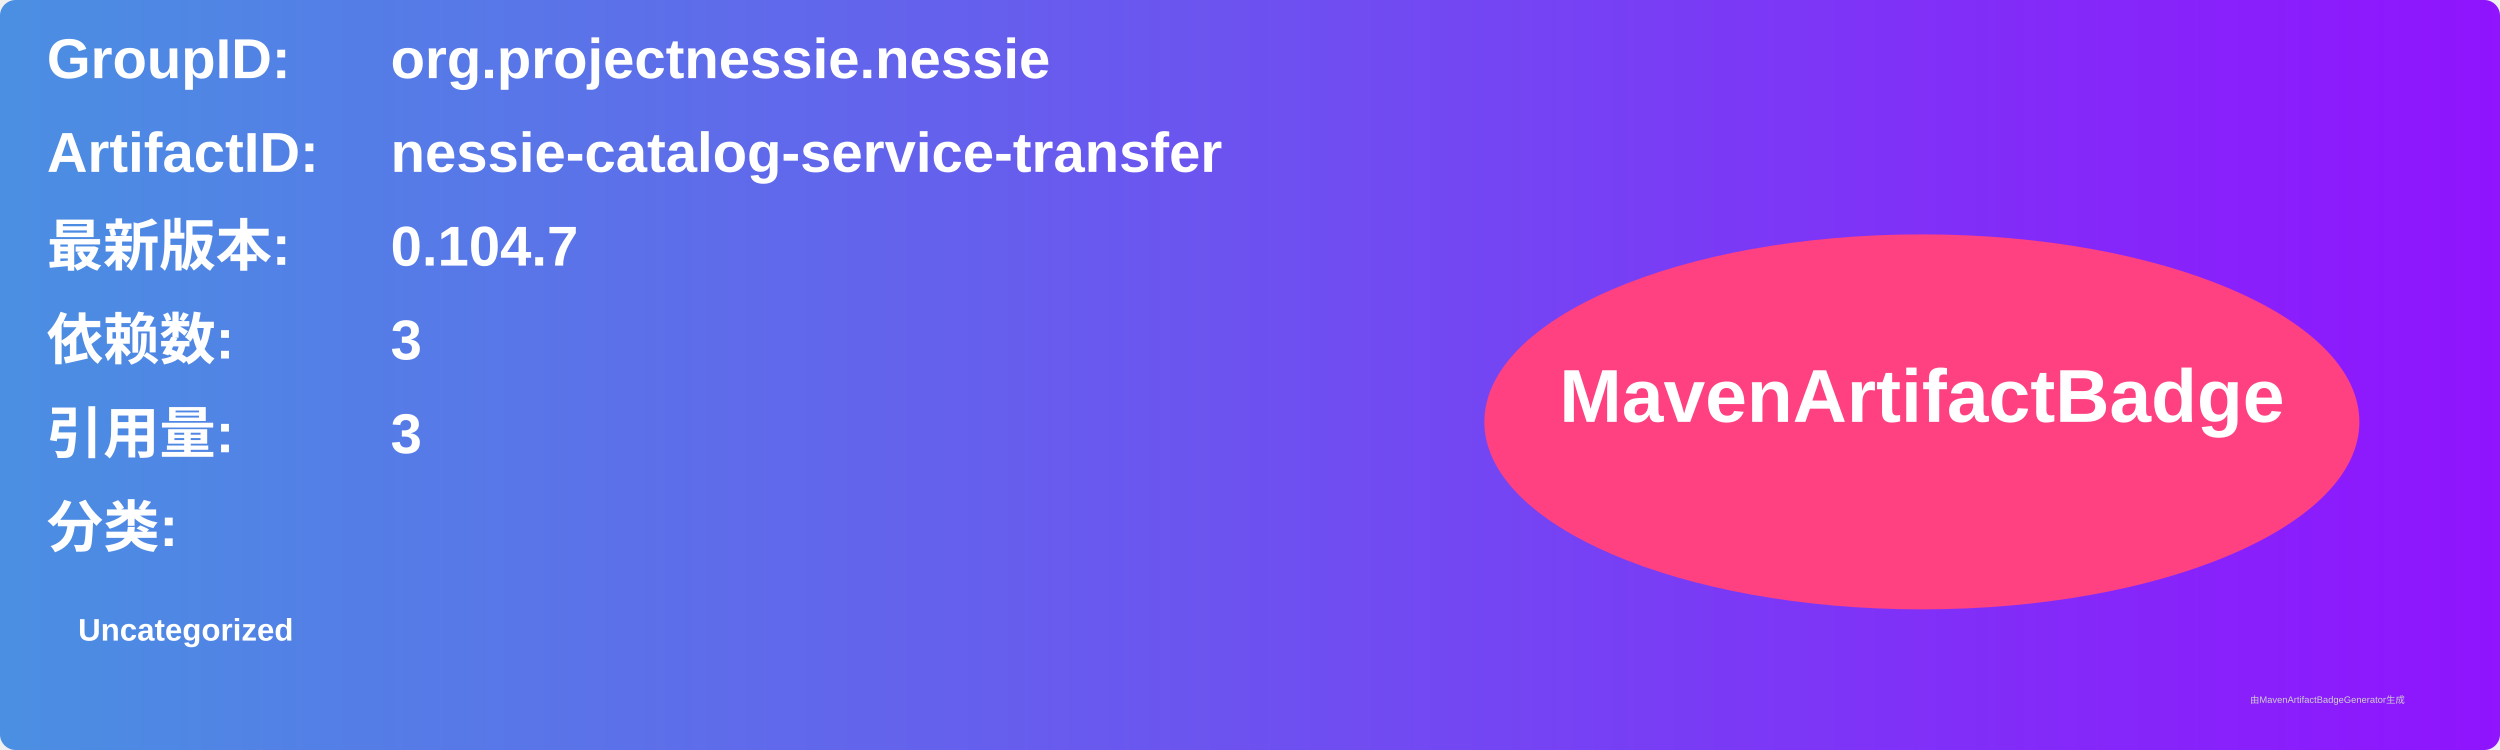
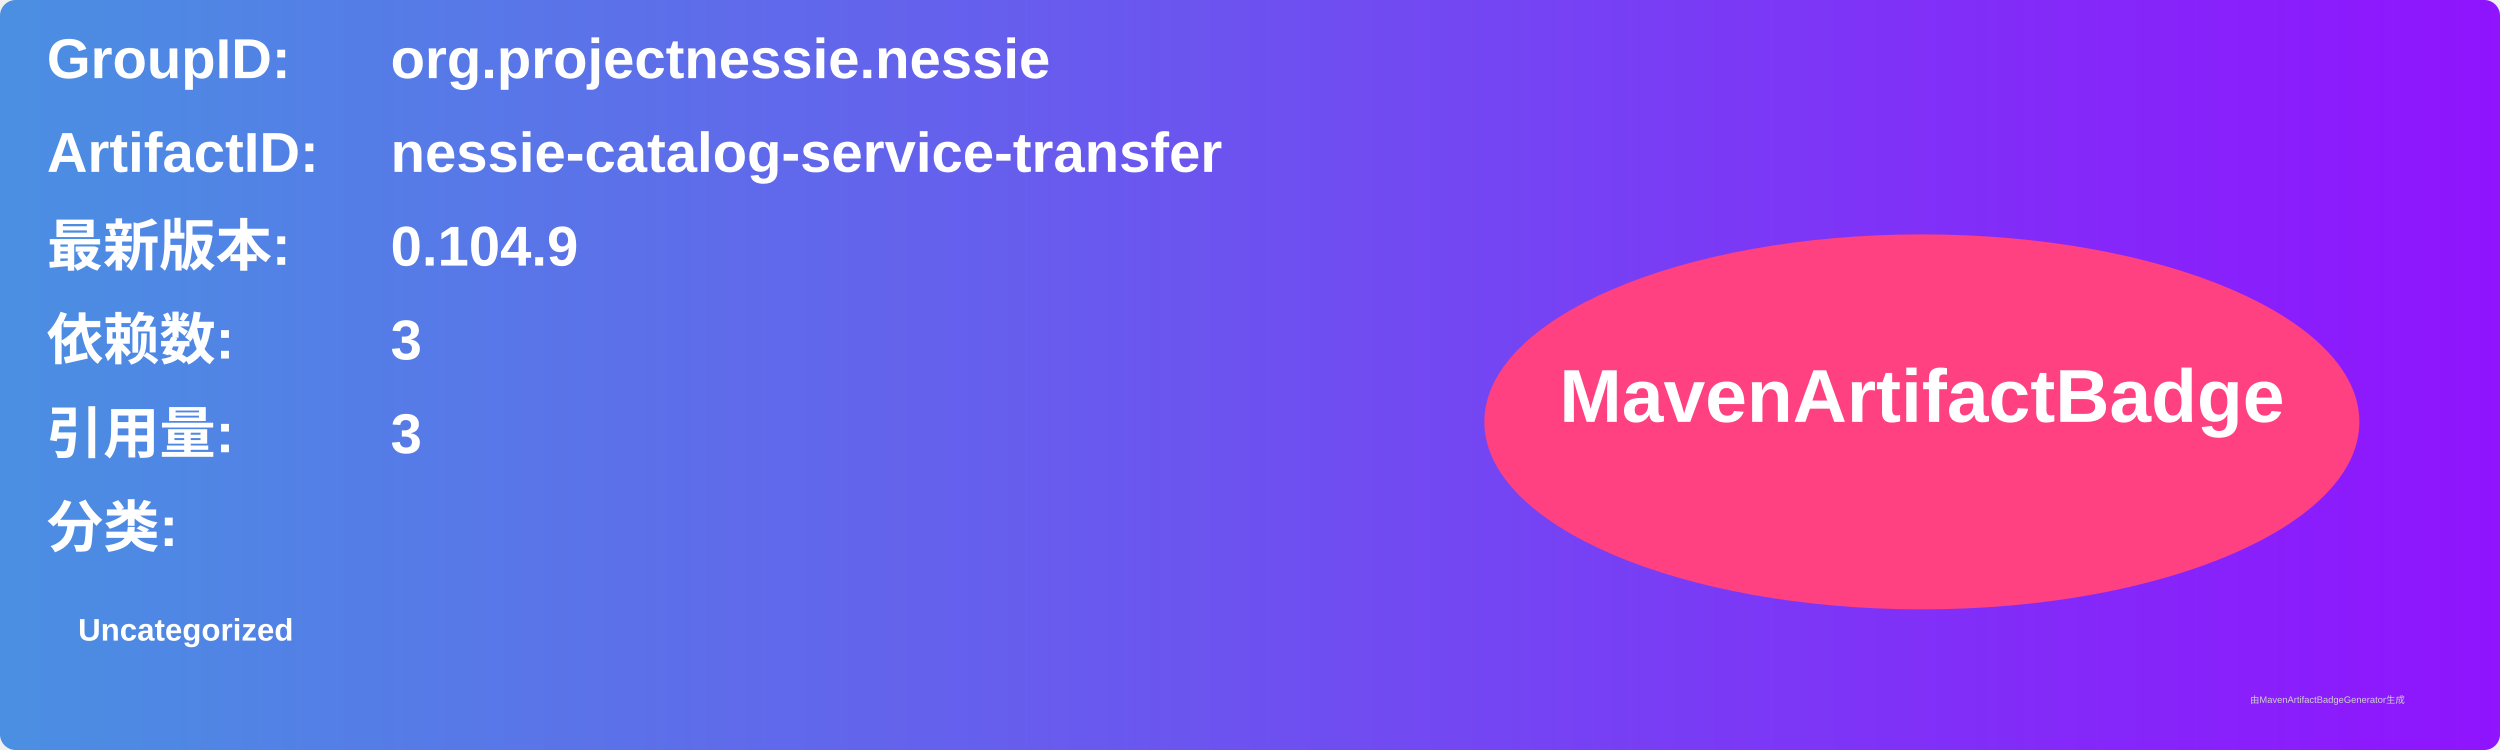
<svg xmlns="http://www.w3.org/2000/svg" width="800" height="240" viewBox="0 0 800 240">
  <linearGradient id="grad" x1="0%" y1="0%" x2="100%" y2="0%">
    <stop offset="0%" stop-color="#4a90e2" />
    <stop offset="100%" stop-color="#9013fe" />
  </linearGradient>
  <rect width="100%" height="100%" rx="5" ry="5" fill="url(#grad)" />
  <g transform="translate(15, 15)">
    <text x="0" y="10" font-family="Arial" font-size="18" fill="white" font-weight="bold" width="260">GroupID:</text>
    <text x="110" y="10" font-family="Arial" font-size="18" fill="white" font-weight="bold" width="460">org.projectnessie.nessie</text>
    <text x="0" y="40" font-family="Arial" font-size="18" fill="white" font-weight="bold" width="260">ArtifactID:</text>
    <text x="110" y="40" font-family="Arial" font-size="18" fill="white" font-weight="bold" width="460">nessie-catalog-service-transfer</text>
    <text x="0" y="70" font-family="Arial" font-size="18" fill="white" font-weight="bold">最新版本:</text>
    <text x="110" y="70" font-family="Arial" font-size="18" fill="white" font-weight="bold">
-       <tspan font-weight="bold">0.104.7</tspan>
+       <tspan font-weight="bold">0.104.9</tspan>
    </text>
    <text x="0" y="100" font-family="Arial" font-size="18" fill="white" font-weight="bold">依赖数: </text>
    <text x="110" y="100" font-family="Arial" font-size="18" fill="white">
      <tspan font-weight="bold">3</tspan>
    </text>
    <text x="0" y="130" font-family="Arial" font-size="18" fill="white" font-weight="bold">引用量: </text>
    <text x="110" y="130" font-family="Arial" font-size="18" fill="white">
      <tspan font-weight="bold">3</tspan>
    </text>
    <text x="0" y="160" font-family="Arial" font-size="18" fill="white" font-weight="bold">分类:</text>
    <text x="10" y="190" font-family="Arial" font-size="10" fill="white">
      <tspan font-weight="bold">Uncategorized</tspan>
    </text>
    <ellipse cx="600" cy="120" rx="140" ry="60" fill="#ff4081" />
    <text x="600" y="120" text-anchor="middle" font-family="Arial" font-size="24" fill="white" font-weight="bold">MavenArtifactBadge</text>
  </g>
  <text x="720" y="225" font-family="Arial" font-size="3" fill="#d0d0d0">由MavenArtifactBadgeGenerator生成</text>
</svg>
